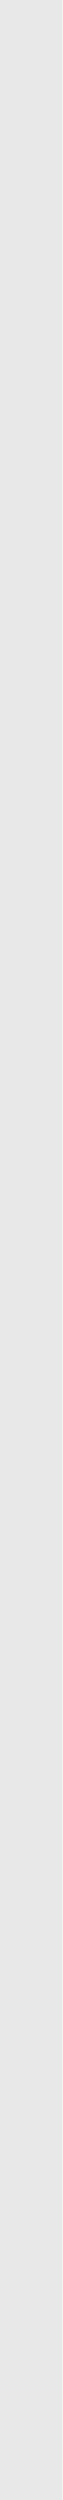
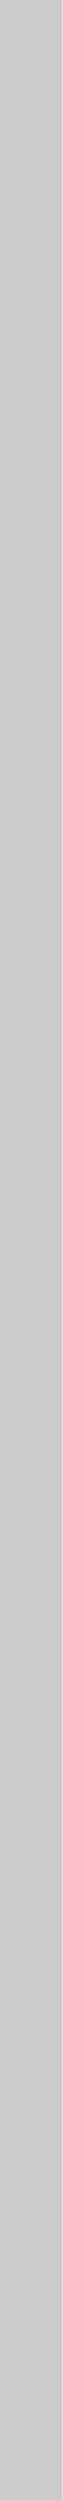
<svg xmlns="http://www.w3.org/2000/svg" width="1" height="40" fill="none">
-   <path fill-rule="evenodd" clip-rule="evenodd" d="M0 40V0h1v40H0Z" fill="#E8E8E8" />
+   <path fill-rule="evenodd" clip-rule="evenodd" d="M0 40V0h1v40H0Z" fill="#CBCBCB" />
</svg>
